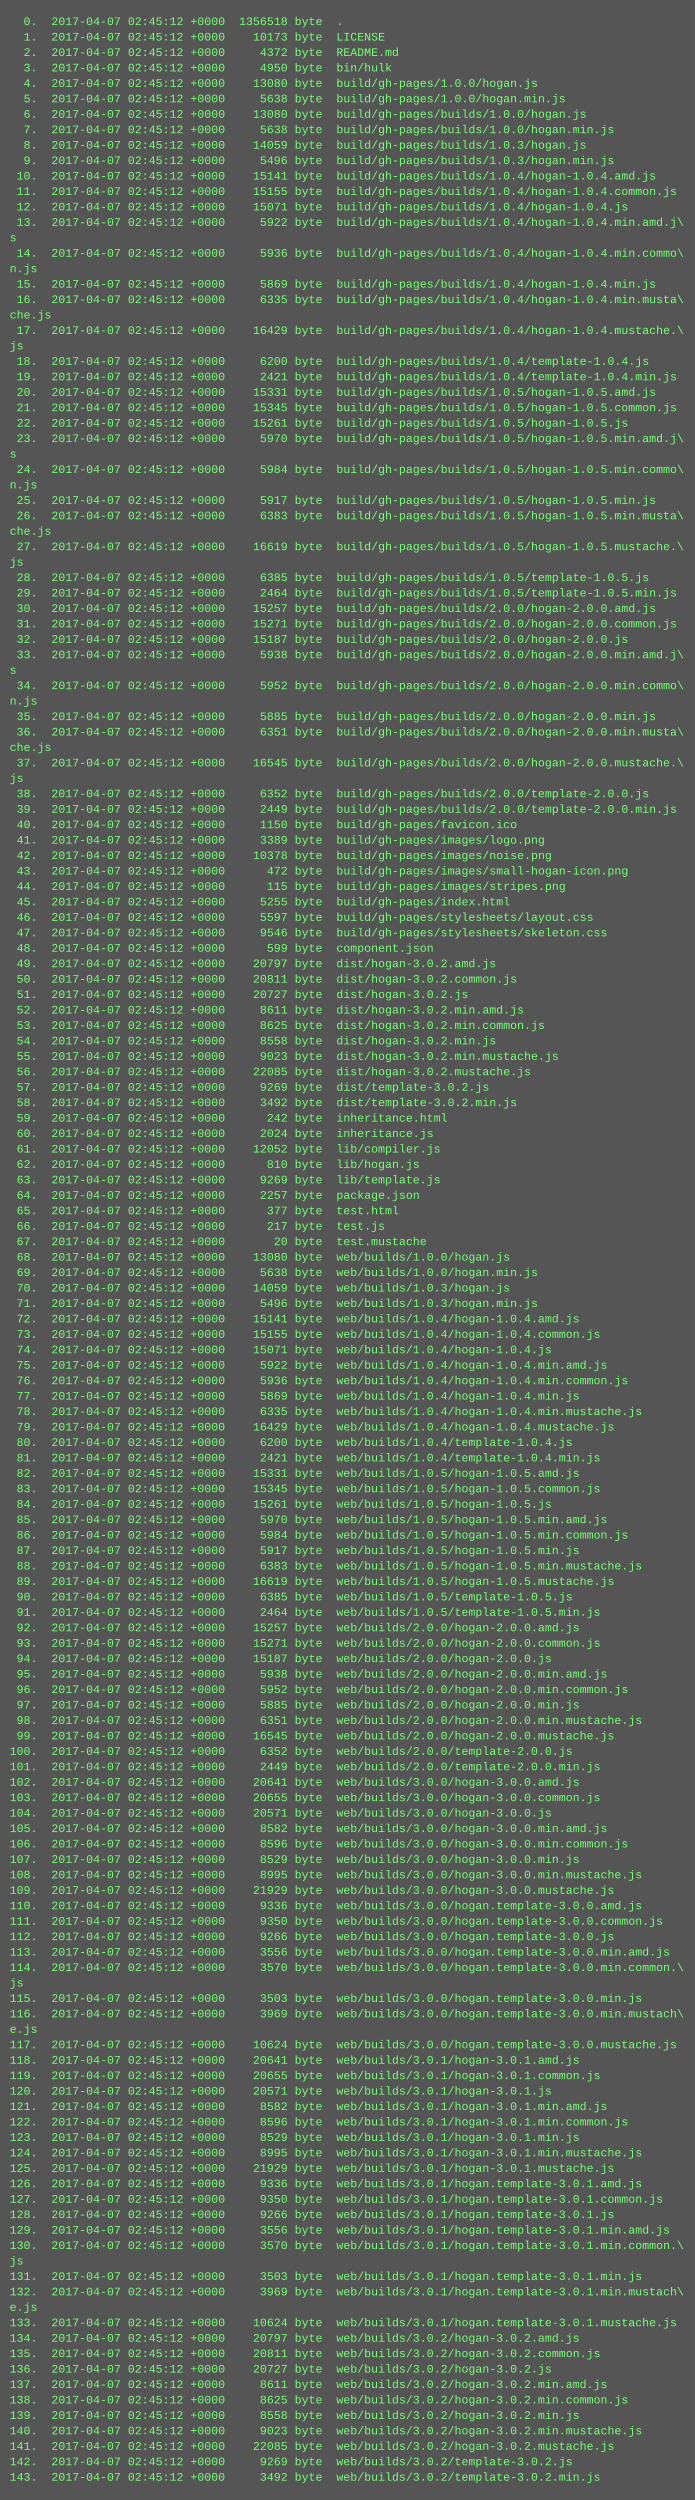
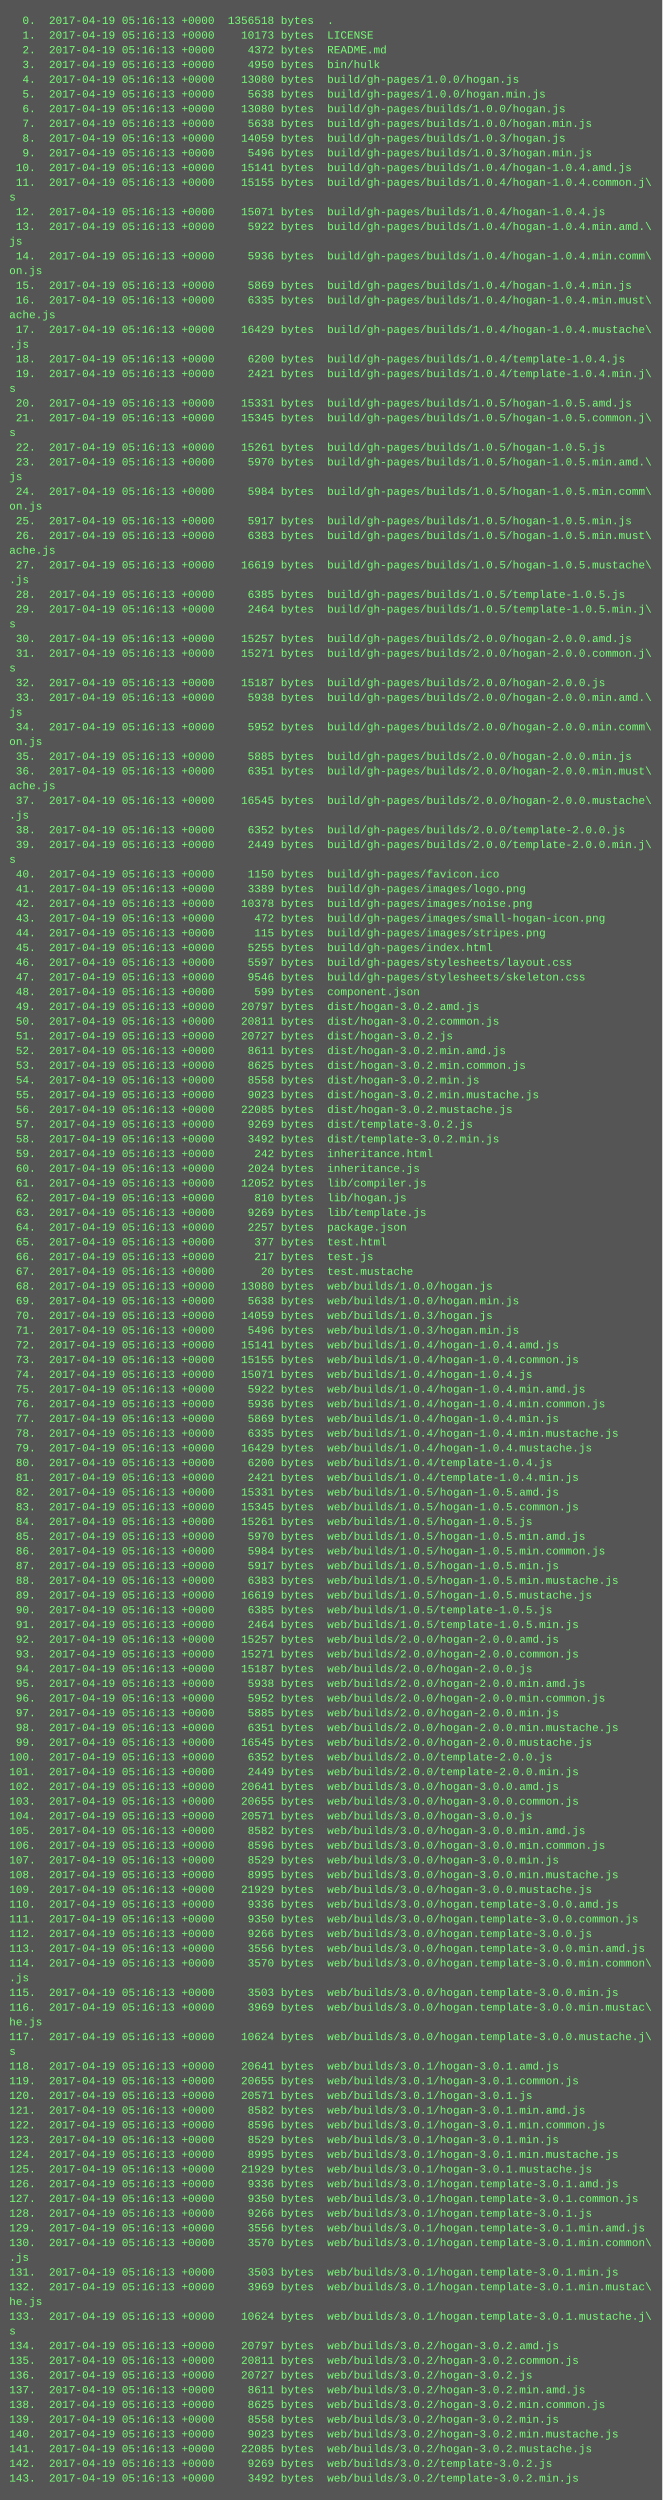
- <svg xmlns="http://www.w3.org/2000/svg" height="2590" width="720">
-   <rect height="2590" fill="#555" width="720" />
+ <svg xmlns="http://www.w3.org/2000/svg" height="2718" width="720">
+   <rect height="2718" fill="#555" width="720" />
  <text fill="#7f7" font-family="Courier New" font-size="12" xml:space="preserve">
-     <tspan x="10" y="26">  0.  2017-04-07 02:45:12 +0000  1356518 byte  .</tspan>
-     <tspan x="10" y="42">  1.  2017-04-07 02:45:12 +0000    10173 byte  LICENSE</tspan>
-     <tspan x="10" y="58">  2.  2017-04-07 02:45:12 +0000     4372 byte  README.md</tspan>
-     <tspan x="10" y="74">  3.  2017-04-07 02:45:12 +0000     4950 byte  bin/hulk</tspan>
-     <tspan x="10" y="90">  4.  2017-04-07 02:45:12 +0000    13080 byte  build/gh-pages/1.0.0/hogan.js</tspan>
-     <tspan x="10" y="106">  5.  2017-04-07 02:45:12 +0000     5638 byte  build/gh-pages/1.0.0/hogan.min.js</tspan>
-     <tspan x="10" y="122">  6.  2017-04-07 02:45:12 +0000    13080 byte  build/gh-pages/builds/1.0.0/hogan.js</tspan>
-     <tspan x="10" y="138">  7.  2017-04-07 02:45:12 +0000     5638 byte  build/gh-pages/builds/1.0.0/hogan.min.js</tspan>
-     <tspan x="10" y="154">  8.  2017-04-07 02:45:12 +0000    14059 byte  build/gh-pages/builds/1.0.3/hogan.js</tspan>
-     <tspan x="10" y="170">  9.  2017-04-07 02:45:12 +0000     5496 byte  build/gh-pages/builds/1.0.3/hogan.min.js</tspan>
-     <tspan x="10" y="186"> 10.  2017-04-07 02:45:12 +0000    15141 byte  build/gh-pages/builds/1.0.4/hogan-1.0.4.amd.js</tspan>
-     <tspan x="10" y="202"> 11.  2017-04-07 02:45:12 +0000    15155 byte  build/gh-pages/builds/1.0.4/hogan-1.0.4.common.js</tspan>
-     <tspan x="10" y="218"> 12.  2017-04-07 02:45:12 +0000    15071 byte  build/gh-pages/builds/1.0.4/hogan-1.0.4.js</tspan>
-     <tspan x="10" y="234"> 13.  2017-04-07 02:45:12 +0000     5922 byte  build/gh-pages/builds/1.0.4/hogan-1.0.4.min.amd.j\</tspan>
-     <tspan x="10" y="250">s</tspan>
-     <tspan x="10" y="266"> 14.  2017-04-07 02:45:12 +0000     5936 byte  build/gh-pages/builds/1.0.4/hogan-1.0.4.min.commo\</tspan>
-     <tspan x="10" y="282">n.js</tspan>
-     <tspan x="10" y="298"> 15.  2017-04-07 02:45:12 +0000     5869 byte  build/gh-pages/builds/1.0.4/hogan-1.0.4.min.js</tspan>
-     <tspan x="10" y="314"> 16.  2017-04-07 02:45:12 +0000     6335 byte  build/gh-pages/builds/1.0.4/hogan-1.0.4.min.musta\</tspan>
-     <tspan x="10" y="330">che.js</tspan>
-     <tspan x="10" y="346"> 17.  2017-04-07 02:45:12 +0000    16429 byte  build/gh-pages/builds/1.0.4/hogan-1.0.4.mustache.\</tspan>
-     <tspan x="10" y="362">js</tspan>
-     <tspan x="10" y="378"> 18.  2017-04-07 02:45:12 +0000     6200 byte  build/gh-pages/builds/1.0.4/template-1.0.4.js</tspan>
-     <tspan x="10" y="394"> 19.  2017-04-07 02:45:12 +0000     2421 byte  build/gh-pages/builds/1.0.4/template-1.0.4.min.js</tspan>
-     <tspan x="10" y="410"> 20.  2017-04-07 02:45:12 +0000    15331 byte  build/gh-pages/builds/1.0.5/hogan-1.0.5.amd.js</tspan>
-     <tspan x="10" y="426"> 21.  2017-04-07 02:45:12 +0000    15345 byte  build/gh-pages/builds/1.0.5/hogan-1.0.5.common.js</tspan>
-     <tspan x="10" y="442"> 22.  2017-04-07 02:45:12 +0000    15261 byte  build/gh-pages/builds/1.0.5/hogan-1.0.5.js</tspan>
-     <tspan x="10" y="458"> 23.  2017-04-07 02:45:12 +0000     5970 byte  build/gh-pages/builds/1.0.5/hogan-1.0.5.min.amd.j\</tspan>
+     <tspan x="10" y="26">  0.  2017-04-19 05:16:13 +0000  1356518 bytes  .</tspan>
+     <tspan x="10" y="42">  1.  2017-04-19 05:16:13 +0000    10173 bytes  LICENSE</tspan>
+     <tspan x="10" y="58">  2.  2017-04-19 05:16:13 +0000     4372 bytes  README.md</tspan>
+     <tspan x="10" y="74">  3.  2017-04-19 05:16:13 +0000     4950 bytes  bin/hulk</tspan>
+     <tspan x="10" y="90">  4.  2017-04-19 05:16:13 +0000    13080 bytes  build/gh-pages/1.0.0/hogan.js</tspan>
+     <tspan x="10" y="106">  5.  2017-04-19 05:16:13 +0000     5638 bytes  build/gh-pages/1.0.0/hogan.min.js</tspan>
+     <tspan x="10" y="122">  6.  2017-04-19 05:16:13 +0000    13080 bytes  build/gh-pages/builds/1.0.0/hogan.js</tspan>
+     <tspan x="10" y="138">  7.  2017-04-19 05:16:13 +0000     5638 bytes  build/gh-pages/builds/1.0.0/hogan.min.js</tspan>
+     <tspan x="10" y="154">  8.  2017-04-19 05:16:13 +0000    14059 bytes  build/gh-pages/builds/1.0.3/hogan.js</tspan>
+     <tspan x="10" y="170">  9.  2017-04-19 05:16:13 +0000     5496 bytes  build/gh-pages/builds/1.0.3/hogan.min.js</tspan>
+     <tspan x="10" y="186"> 10.  2017-04-19 05:16:13 +0000    15141 bytes  build/gh-pages/builds/1.0.4/hogan-1.0.4.amd.js</tspan>
+     <tspan x="10" y="202"> 11.  2017-04-19 05:16:13 +0000    15155 bytes  build/gh-pages/builds/1.0.4/hogan-1.0.4.common.j\</tspan>
+     <tspan x="10" y="218">s</tspan>
+     <tspan x="10" y="234"> 12.  2017-04-19 05:16:13 +0000    15071 bytes  build/gh-pages/builds/1.0.4/hogan-1.0.4.js</tspan>
+     <tspan x="10" y="250"> 13.  2017-04-19 05:16:13 +0000     5922 bytes  build/gh-pages/builds/1.0.4/hogan-1.0.4.min.amd.\</tspan>
+     <tspan x="10" y="266">js</tspan>
+     <tspan x="10" y="282"> 14.  2017-04-19 05:16:13 +0000     5936 bytes  build/gh-pages/builds/1.0.4/hogan-1.0.4.min.comm\</tspan>
+     <tspan x="10" y="298">on.js</tspan>
+     <tspan x="10" y="314"> 15.  2017-04-19 05:16:13 +0000     5869 bytes  build/gh-pages/builds/1.0.4/hogan-1.0.4.min.js</tspan>
+     <tspan x="10" y="330"> 16.  2017-04-19 05:16:13 +0000     6335 bytes  build/gh-pages/builds/1.0.4/hogan-1.0.4.min.must\</tspan>
+     <tspan x="10" y="346">ache.js</tspan>
+     <tspan x="10" y="362"> 17.  2017-04-19 05:16:13 +0000    16429 bytes  build/gh-pages/builds/1.0.4/hogan-1.0.4.mustache\</tspan>
+     <tspan x="10" y="378">.js</tspan>
+     <tspan x="10" y="394"> 18.  2017-04-19 05:16:13 +0000     6200 bytes  build/gh-pages/builds/1.0.4/template-1.0.4.js</tspan>
+     <tspan x="10" y="410"> 19.  2017-04-19 05:16:13 +0000     2421 bytes  build/gh-pages/builds/1.0.4/template-1.0.4.min.j\</tspan>
+     <tspan x="10" y="426">s</tspan>
+     <tspan x="10" y="442"> 20.  2017-04-19 05:16:13 +0000    15331 bytes  build/gh-pages/builds/1.0.5/hogan-1.0.5.amd.js</tspan>
+     <tspan x="10" y="458"> 21.  2017-04-19 05:16:13 +0000    15345 bytes  build/gh-pages/builds/1.0.5/hogan-1.0.5.common.j\</tspan>
    <tspan x="10" y="474">s</tspan>
-     <tspan x="10" y="490"> 24.  2017-04-07 02:45:12 +0000     5984 byte  build/gh-pages/builds/1.0.5/hogan-1.0.5.min.commo\</tspan>
-     <tspan x="10" y="506">n.js</tspan>
-     <tspan x="10" y="522"> 25.  2017-04-07 02:45:12 +0000     5917 byte  build/gh-pages/builds/1.0.5/hogan-1.0.5.min.js</tspan>
-     <tspan x="10" y="538"> 26.  2017-04-07 02:45:12 +0000     6383 byte  build/gh-pages/builds/1.0.5/hogan-1.0.5.min.musta\</tspan>
-     <tspan x="10" y="554">che.js</tspan>
-     <tspan x="10" y="570"> 27.  2017-04-07 02:45:12 +0000    16619 byte  build/gh-pages/builds/1.0.5/hogan-1.0.5.mustache.\</tspan>
-     <tspan x="10" y="586">js</tspan>
-     <tspan x="10" y="602"> 28.  2017-04-07 02:45:12 +0000     6385 byte  build/gh-pages/builds/1.0.5/template-1.0.5.js</tspan>
-     <tspan x="10" y="618"> 29.  2017-04-07 02:45:12 +0000     2464 byte  build/gh-pages/builds/1.0.5/template-1.0.5.min.js</tspan>
-     <tspan x="10" y="634"> 30.  2017-04-07 02:45:12 +0000    15257 byte  build/gh-pages/builds/2.0.0/hogan-2.0.0.amd.js</tspan>
-     <tspan x="10" y="650"> 31.  2017-04-07 02:45:12 +0000    15271 byte  build/gh-pages/builds/2.0.0/hogan-2.0.0.common.js</tspan>
-     <tspan x="10" y="666"> 32.  2017-04-07 02:45:12 +0000    15187 byte  build/gh-pages/builds/2.0.0/hogan-2.0.0.js</tspan>
-     <tspan x="10" y="682"> 33.  2017-04-07 02:45:12 +0000     5938 byte  build/gh-pages/builds/2.0.0/hogan-2.0.0.min.amd.j\</tspan>
-     <tspan x="10" y="698">s</tspan>
-     <tspan x="10" y="714"> 34.  2017-04-07 02:45:12 +0000     5952 byte  build/gh-pages/builds/2.0.0/hogan-2.0.0.min.commo\</tspan>
-     <tspan x="10" y="730">n.js</tspan>
-     <tspan x="10" y="746"> 35.  2017-04-07 02:45:12 +0000     5885 byte  build/gh-pages/builds/2.0.0/hogan-2.0.0.min.js</tspan>
-     <tspan x="10" y="762"> 36.  2017-04-07 02:45:12 +0000     6351 byte  build/gh-pages/builds/2.0.0/hogan-2.0.0.min.musta\</tspan>
-     <tspan x="10" y="778">che.js</tspan>
-     <tspan x="10" y="794"> 37.  2017-04-07 02:45:12 +0000    16545 byte  build/gh-pages/builds/2.0.0/hogan-2.0.0.mustache.\</tspan>
-     <tspan x="10" y="810">js</tspan>
-     <tspan x="10" y="826"> 38.  2017-04-07 02:45:12 +0000     6352 byte  build/gh-pages/builds/2.0.0/template-2.0.0.js</tspan>
-     <tspan x="10" y="842"> 39.  2017-04-07 02:45:12 +0000     2449 byte  build/gh-pages/builds/2.0.0/template-2.0.0.min.js</tspan>
-     <tspan x="10" y="858"> 40.  2017-04-07 02:45:12 +0000     1150 byte  build/gh-pages/favicon.ico</tspan>
-     <tspan x="10" y="874"> 41.  2017-04-07 02:45:12 +0000     3389 byte  build/gh-pages/images/logo.png</tspan>
-     <tspan x="10" y="890"> 42.  2017-04-07 02:45:12 +0000    10378 byte  build/gh-pages/images/noise.png</tspan>
-     <tspan x="10" y="906"> 43.  2017-04-07 02:45:12 +0000      472 byte  build/gh-pages/images/small-hogan-icon.png</tspan>
-     <tspan x="10" y="922"> 44.  2017-04-07 02:45:12 +0000      115 byte  build/gh-pages/images/stripes.png</tspan>
-     <tspan x="10" y="938"> 45.  2017-04-07 02:45:12 +0000     5255 byte  build/gh-pages/index.html</tspan>
-     <tspan x="10" y="954"> 46.  2017-04-07 02:45:12 +0000     5597 byte  build/gh-pages/stylesheets/layout.css</tspan>
-     <tspan x="10" y="970"> 47.  2017-04-07 02:45:12 +0000     9546 byte  build/gh-pages/stylesheets/skeleton.css</tspan>
-     <tspan x="10" y="986"> 48.  2017-04-07 02:45:12 +0000      599 byte  component.json</tspan>
-     <tspan x="10" y="1002"> 49.  2017-04-07 02:45:12 +0000    20797 byte  dist/hogan-3.0.2.amd.js</tspan>
-     <tspan x="10" y="1018"> 50.  2017-04-07 02:45:12 +0000    20811 byte  dist/hogan-3.0.2.common.js</tspan>
-     <tspan x="10" y="1034"> 51.  2017-04-07 02:45:12 +0000    20727 byte  dist/hogan-3.0.2.js</tspan>
-     <tspan x="10" y="1050"> 52.  2017-04-07 02:45:12 +0000     8611 byte  dist/hogan-3.0.2.min.amd.js</tspan>
-     <tspan x="10" y="1066"> 53.  2017-04-07 02:45:12 +0000     8625 byte  dist/hogan-3.0.2.min.common.js</tspan>
-     <tspan x="10" y="1082"> 54.  2017-04-07 02:45:12 +0000     8558 byte  dist/hogan-3.0.2.min.js</tspan>
-     <tspan x="10" y="1098"> 55.  2017-04-07 02:45:12 +0000     9023 byte  dist/hogan-3.0.2.min.mustache.js</tspan>
-     <tspan x="10" y="1114"> 56.  2017-04-07 02:45:12 +0000    22085 byte  dist/hogan-3.0.2.mustache.js</tspan>
-     <tspan x="10" y="1130"> 57.  2017-04-07 02:45:12 +0000     9269 byte  dist/template-3.0.2.js</tspan>
-     <tspan x="10" y="1146"> 58.  2017-04-07 02:45:12 +0000     3492 byte  dist/template-3.0.2.min.js</tspan>
-     <tspan x="10" y="1162"> 59.  2017-04-07 02:45:12 +0000      242 byte  inheritance.html</tspan>
-     <tspan x="10" y="1178"> 60.  2017-04-07 02:45:12 +0000     2024 byte  inheritance.js</tspan>
-     <tspan x="10" y="1194"> 61.  2017-04-07 02:45:12 +0000    12052 byte  lib/compiler.js</tspan>
-     <tspan x="10" y="1210"> 62.  2017-04-07 02:45:12 +0000      810 byte  lib/hogan.js</tspan>
-     <tspan x="10" y="1226"> 63.  2017-04-07 02:45:12 +0000     9269 byte  lib/template.js</tspan>
-     <tspan x="10" y="1242"> 64.  2017-04-07 02:45:12 +0000     2257 byte  package.json</tspan>
-     <tspan x="10" y="1258"> 65.  2017-04-07 02:45:12 +0000      377 byte  test.html</tspan>
-     <tspan x="10" y="1274"> 66.  2017-04-07 02:45:12 +0000      217 byte  test.js</tspan>
-     <tspan x="10" y="1290"> 67.  2017-04-07 02:45:12 +0000       20 byte  test.mustache</tspan>
-     <tspan x="10" y="1306"> 68.  2017-04-07 02:45:12 +0000    13080 byte  web/builds/1.0.0/hogan.js</tspan>
-     <tspan x="10" y="1322"> 69.  2017-04-07 02:45:12 +0000     5638 byte  web/builds/1.0.0/hogan.min.js</tspan>
-     <tspan x="10" y="1338"> 70.  2017-04-07 02:45:12 +0000    14059 byte  web/builds/1.0.3/hogan.js</tspan>
-     <tspan x="10" y="1354"> 71.  2017-04-07 02:45:12 +0000     5496 byte  web/builds/1.0.3/hogan.min.js</tspan>
-     <tspan x="10" y="1370"> 72.  2017-04-07 02:45:12 +0000    15141 byte  web/builds/1.0.4/hogan-1.0.4.amd.js</tspan>
-     <tspan x="10" y="1386"> 73.  2017-04-07 02:45:12 +0000    15155 byte  web/builds/1.0.4/hogan-1.0.4.common.js</tspan>
-     <tspan x="10" y="1402"> 74.  2017-04-07 02:45:12 +0000    15071 byte  web/builds/1.0.4/hogan-1.0.4.js</tspan>
-     <tspan x="10" y="1418"> 75.  2017-04-07 02:45:12 +0000     5922 byte  web/builds/1.0.4/hogan-1.0.4.min.amd.js</tspan>
-     <tspan x="10" y="1434"> 76.  2017-04-07 02:45:12 +0000     5936 byte  web/builds/1.0.4/hogan-1.0.4.min.common.js</tspan>
-     <tspan x="10" y="1450"> 77.  2017-04-07 02:45:12 +0000     5869 byte  web/builds/1.0.4/hogan-1.0.4.min.js</tspan>
-     <tspan x="10" y="1466"> 78.  2017-04-07 02:45:12 +0000     6335 byte  web/builds/1.0.4/hogan-1.0.4.min.mustache.js</tspan>
-     <tspan x="10" y="1482"> 79.  2017-04-07 02:45:12 +0000    16429 byte  web/builds/1.0.4/hogan-1.0.4.mustache.js</tspan>
-     <tspan x="10" y="1498"> 80.  2017-04-07 02:45:12 +0000     6200 byte  web/builds/1.0.4/template-1.0.4.js</tspan>
-     <tspan x="10" y="1514"> 81.  2017-04-07 02:45:12 +0000     2421 byte  web/builds/1.0.4/template-1.0.4.min.js</tspan>
-     <tspan x="10" y="1530"> 82.  2017-04-07 02:45:12 +0000    15331 byte  web/builds/1.0.5/hogan-1.0.5.amd.js</tspan>
-     <tspan x="10" y="1546"> 83.  2017-04-07 02:45:12 +0000    15345 byte  web/builds/1.0.5/hogan-1.0.5.common.js</tspan>
-     <tspan x="10" y="1562"> 84.  2017-04-07 02:45:12 +0000    15261 byte  web/builds/1.0.5/hogan-1.0.5.js</tspan>
-     <tspan x="10" y="1578"> 85.  2017-04-07 02:45:12 +0000     5970 byte  web/builds/1.0.5/hogan-1.0.5.min.amd.js</tspan>
-     <tspan x="10" y="1594"> 86.  2017-04-07 02:45:12 +0000     5984 byte  web/builds/1.0.5/hogan-1.0.5.min.common.js</tspan>
-     <tspan x="10" y="1610"> 87.  2017-04-07 02:45:12 +0000     5917 byte  web/builds/1.0.5/hogan-1.0.5.min.js</tspan>
-     <tspan x="10" y="1626"> 88.  2017-04-07 02:45:12 +0000     6383 byte  web/builds/1.0.5/hogan-1.0.5.min.mustache.js</tspan>
-     <tspan x="10" y="1642"> 89.  2017-04-07 02:45:12 +0000    16619 byte  web/builds/1.0.5/hogan-1.0.5.mustache.js</tspan>
-     <tspan x="10" y="1658"> 90.  2017-04-07 02:45:12 +0000     6385 byte  web/builds/1.0.5/template-1.0.5.js</tspan>
-     <tspan x="10" y="1674"> 91.  2017-04-07 02:45:12 +0000     2464 byte  web/builds/1.0.5/template-1.0.5.min.js</tspan>
-     <tspan x="10" y="1690"> 92.  2017-04-07 02:45:12 +0000    15257 byte  web/builds/2.0.0/hogan-2.0.0.amd.js</tspan>
-     <tspan x="10" y="1706"> 93.  2017-04-07 02:45:12 +0000    15271 byte  web/builds/2.0.0/hogan-2.0.0.common.js</tspan>
-     <tspan x="10" y="1722"> 94.  2017-04-07 02:45:12 +0000    15187 byte  web/builds/2.0.0/hogan-2.0.0.js</tspan>
-     <tspan x="10" y="1738"> 95.  2017-04-07 02:45:12 +0000     5938 byte  web/builds/2.0.0/hogan-2.0.0.min.amd.js</tspan>
-     <tspan x="10" y="1754"> 96.  2017-04-07 02:45:12 +0000     5952 byte  web/builds/2.0.0/hogan-2.0.0.min.common.js</tspan>
-     <tspan x="10" y="1770"> 97.  2017-04-07 02:45:12 +0000     5885 byte  web/builds/2.0.0/hogan-2.0.0.min.js</tspan>
-     <tspan x="10" y="1786"> 98.  2017-04-07 02:45:12 +0000     6351 byte  web/builds/2.0.0/hogan-2.0.0.min.mustache.js</tspan>
-     <tspan x="10" y="1802"> 99.  2017-04-07 02:45:12 +0000    16545 byte  web/builds/2.0.0/hogan-2.0.0.mustache.js</tspan>
-     <tspan x="10" y="1818">100.  2017-04-07 02:45:12 +0000     6352 byte  web/builds/2.0.0/template-2.0.0.js</tspan>
-     <tspan x="10" y="1834">101.  2017-04-07 02:45:12 +0000     2449 byte  web/builds/2.0.0/template-2.0.0.min.js</tspan>
-     <tspan x="10" y="1850">102.  2017-04-07 02:45:12 +0000    20641 byte  web/builds/3.0.0/hogan-3.0.0.amd.js</tspan>
-     <tspan x="10" y="1866">103.  2017-04-07 02:45:12 +0000    20655 byte  web/builds/3.0.0/hogan-3.0.0.common.js</tspan>
-     <tspan x="10" y="1882">104.  2017-04-07 02:45:12 +0000    20571 byte  web/builds/3.0.0/hogan-3.0.0.js</tspan>
-     <tspan x="10" y="1898">105.  2017-04-07 02:45:12 +0000     8582 byte  web/builds/3.0.0/hogan-3.0.0.min.amd.js</tspan>
-     <tspan x="10" y="1914">106.  2017-04-07 02:45:12 +0000     8596 byte  web/builds/3.0.0/hogan-3.0.0.min.common.js</tspan>
-     <tspan x="10" y="1930">107.  2017-04-07 02:45:12 +0000     8529 byte  web/builds/3.0.0/hogan-3.0.0.min.js</tspan>
-     <tspan x="10" y="1946">108.  2017-04-07 02:45:12 +0000     8995 byte  web/builds/3.0.0/hogan-3.0.0.min.mustache.js</tspan>
-     <tspan x="10" y="1962">109.  2017-04-07 02:45:12 +0000    21929 byte  web/builds/3.0.0/hogan-3.0.0.mustache.js</tspan>
-     <tspan x="10" y="1978">110.  2017-04-07 02:45:12 +0000     9336 byte  web/builds/3.0.0/hogan.template-3.0.0.amd.js</tspan>
-     <tspan x="10" y="1994">111.  2017-04-07 02:45:12 +0000     9350 byte  web/builds/3.0.0/hogan.template-3.0.0.common.js</tspan>
-     <tspan x="10" y="2010">112.  2017-04-07 02:45:12 +0000     9266 byte  web/builds/3.0.0/hogan.template-3.0.0.js</tspan>
-     <tspan x="10" y="2026">113.  2017-04-07 02:45:12 +0000     3556 byte  web/builds/3.0.0/hogan.template-3.0.0.min.amd.js</tspan>
-     <tspan x="10" y="2042">114.  2017-04-07 02:45:12 +0000     3570 byte  web/builds/3.0.0/hogan.template-3.0.0.min.common.\</tspan>
-     <tspan x="10" y="2058">js</tspan>
-     <tspan x="10" y="2074">115.  2017-04-07 02:45:12 +0000     3503 byte  web/builds/3.0.0/hogan.template-3.0.0.min.js</tspan>
-     <tspan x="10" y="2090">116.  2017-04-07 02:45:12 +0000     3969 byte  web/builds/3.0.0/hogan.template-3.0.0.min.mustach\</tspan>
-     <tspan x="10" y="2106">e.js</tspan>
-     <tspan x="10" y="2122">117.  2017-04-07 02:45:12 +0000    10624 byte  web/builds/3.0.0/hogan.template-3.0.0.mustache.js</tspan>
-     <tspan x="10" y="2138">118.  2017-04-07 02:45:12 +0000    20641 byte  web/builds/3.0.1/hogan-3.0.1.amd.js</tspan>
-     <tspan x="10" y="2154">119.  2017-04-07 02:45:12 +0000    20655 byte  web/builds/3.0.1/hogan-3.0.1.common.js</tspan>
-     <tspan x="10" y="2170">120.  2017-04-07 02:45:12 +0000    20571 byte  web/builds/3.0.1/hogan-3.0.1.js</tspan>
-     <tspan x="10" y="2186">121.  2017-04-07 02:45:12 +0000     8582 byte  web/builds/3.0.1/hogan-3.0.1.min.amd.js</tspan>
-     <tspan x="10" y="2202">122.  2017-04-07 02:45:12 +0000     8596 byte  web/builds/3.0.1/hogan-3.0.1.min.common.js</tspan>
-     <tspan x="10" y="2218">123.  2017-04-07 02:45:12 +0000     8529 byte  web/builds/3.0.1/hogan-3.0.1.min.js</tspan>
-     <tspan x="10" y="2234">124.  2017-04-07 02:45:12 +0000     8995 byte  web/builds/3.0.1/hogan-3.0.1.min.mustache.js</tspan>
-     <tspan x="10" y="2250">125.  2017-04-07 02:45:12 +0000    21929 byte  web/builds/3.0.1/hogan-3.0.1.mustache.js</tspan>
-     <tspan x="10" y="2266">126.  2017-04-07 02:45:12 +0000     9336 byte  web/builds/3.0.1/hogan.template-3.0.1.amd.js</tspan>
-     <tspan x="10" y="2282">127.  2017-04-07 02:45:12 +0000     9350 byte  web/builds/3.0.1/hogan.template-3.0.1.common.js</tspan>
-     <tspan x="10" y="2298">128.  2017-04-07 02:45:12 +0000     9266 byte  web/builds/3.0.1/hogan.template-3.0.1.js</tspan>
-     <tspan x="10" y="2314">129.  2017-04-07 02:45:12 +0000     3556 byte  web/builds/3.0.1/hogan.template-3.0.1.min.amd.js</tspan>
-     <tspan x="10" y="2330">130.  2017-04-07 02:45:12 +0000     3570 byte  web/builds/3.0.1/hogan.template-3.0.1.min.common.\</tspan>
-     <tspan x="10" y="2346">js</tspan>
-     <tspan x="10" y="2362">131.  2017-04-07 02:45:12 +0000     3503 byte  web/builds/3.0.1/hogan.template-3.0.1.min.js</tspan>
-     <tspan x="10" y="2378">132.  2017-04-07 02:45:12 +0000     3969 byte  web/builds/3.0.1/hogan.template-3.0.1.min.mustach\</tspan>
-     <tspan x="10" y="2394">e.js</tspan>
-     <tspan x="10" y="2410">133.  2017-04-07 02:45:12 +0000    10624 byte  web/builds/3.0.1/hogan.template-3.0.1.mustache.js</tspan>
-     <tspan x="10" y="2426">134.  2017-04-07 02:45:12 +0000    20797 byte  web/builds/3.0.2/hogan-3.0.2.amd.js</tspan>
-     <tspan x="10" y="2442">135.  2017-04-07 02:45:12 +0000    20811 byte  web/builds/3.0.2/hogan-3.0.2.common.js</tspan>
-     <tspan x="10" y="2458">136.  2017-04-07 02:45:12 +0000    20727 byte  web/builds/3.0.2/hogan-3.0.2.js</tspan>
-     <tspan x="10" y="2474">137.  2017-04-07 02:45:12 +0000     8611 byte  web/builds/3.0.2/hogan-3.0.2.min.amd.js</tspan>
-     <tspan x="10" y="2490">138.  2017-04-07 02:45:12 +0000     8625 byte  web/builds/3.0.2/hogan-3.0.2.min.common.js</tspan>
-     <tspan x="10" y="2506">139.  2017-04-07 02:45:12 +0000     8558 byte  web/builds/3.0.2/hogan-3.0.2.min.js</tspan>
-     <tspan x="10" y="2522">140.  2017-04-07 02:45:12 +0000     9023 byte  web/builds/3.0.2/hogan-3.0.2.min.mustache.js</tspan>
-     <tspan x="10" y="2538">141.  2017-04-07 02:45:12 +0000    22085 byte  web/builds/3.0.2/hogan-3.0.2.mustache.js</tspan>
-     <tspan x="10" y="2554">142.  2017-04-07 02:45:12 +0000     9269 byte  web/builds/3.0.2/template-3.0.2.js</tspan>
-     <tspan x="10" y="2570">143.  2017-04-07 02:45:12 +0000     3492 byte  web/builds/3.0.2/template-3.0.2.min.js</tspan>
+     <tspan x="10" y="490"> 22.  2017-04-19 05:16:13 +0000    15261 bytes  build/gh-pages/builds/1.0.5/hogan-1.0.5.js</tspan>
+     <tspan x="10" y="506"> 23.  2017-04-19 05:16:13 +0000     5970 bytes  build/gh-pages/builds/1.0.5/hogan-1.0.5.min.amd.\</tspan>
+     <tspan x="10" y="522">js</tspan>
+     <tspan x="10" y="538"> 24.  2017-04-19 05:16:13 +0000     5984 bytes  build/gh-pages/builds/1.0.5/hogan-1.0.5.min.comm\</tspan>
+     <tspan x="10" y="554">on.js</tspan>
+     <tspan x="10" y="570"> 25.  2017-04-19 05:16:13 +0000     5917 bytes  build/gh-pages/builds/1.0.5/hogan-1.0.5.min.js</tspan>
+     <tspan x="10" y="586"> 26.  2017-04-19 05:16:13 +0000     6383 bytes  build/gh-pages/builds/1.0.5/hogan-1.0.5.min.must\</tspan>
+     <tspan x="10" y="602">ache.js</tspan>
+     <tspan x="10" y="618"> 27.  2017-04-19 05:16:13 +0000    16619 bytes  build/gh-pages/builds/1.0.5/hogan-1.0.5.mustache\</tspan>
+     <tspan x="10" y="634">.js</tspan>
+     <tspan x="10" y="650"> 28.  2017-04-19 05:16:13 +0000     6385 bytes  build/gh-pages/builds/1.0.5/template-1.0.5.js</tspan>
+     <tspan x="10" y="666"> 29.  2017-04-19 05:16:13 +0000     2464 bytes  build/gh-pages/builds/1.0.5/template-1.0.5.min.j\</tspan>
+     <tspan x="10" y="682">s</tspan>
+     <tspan x="10" y="698"> 30.  2017-04-19 05:16:13 +0000    15257 bytes  build/gh-pages/builds/2.0.0/hogan-2.0.0.amd.js</tspan>
+     <tspan x="10" y="714"> 31.  2017-04-19 05:16:13 +0000    15271 bytes  build/gh-pages/builds/2.0.0/hogan-2.0.0.common.j\</tspan>
+     <tspan x="10" y="730">s</tspan>
+     <tspan x="10" y="746"> 32.  2017-04-19 05:16:13 +0000    15187 bytes  build/gh-pages/builds/2.0.0/hogan-2.0.0.js</tspan>
+     <tspan x="10" y="762"> 33.  2017-04-19 05:16:13 +0000     5938 bytes  build/gh-pages/builds/2.0.0/hogan-2.0.0.min.amd.\</tspan>
+     <tspan x="10" y="778">js</tspan>
+     <tspan x="10" y="794"> 34.  2017-04-19 05:16:13 +0000     5952 bytes  build/gh-pages/builds/2.0.0/hogan-2.0.0.min.comm\</tspan>
+     <tspan x="10" y="810">on.js</tspan>
+     <tspan x="10" y="826"> 35.  2017-04-19 05:16:13 +0000     5885 bytes  build/gh-pages/builds/2.0.0/hogan-2.0.0.min.js</tspan>
+     <tspan x="10" y="842"> 36.  2017-04-19 05:16:13 +0000     6351 bytes  build/gh-pages/builds/2.0.0/hogan-2.0.0.min.must\</tspan>
+     <tspan x="10" y="858">ache.js</tspan>
+     <tspan x="10" y="874"> 37.  2017-04-19 05:16:13 +0000    16545 bytes  build/gh-pages/builds/2.0.0/hogan-2.0.0.mustache\</tspan>
+     <tspan x="10" y="890">.js</tspan>
+     <tspan x="10" y="906"> 38.  2017-04-19 05:16:13 +0000     6352 bytes  build/gh-pages/builds/2.0.0/template-2.0.0.js</tspan>
+     <tspan x="10" y="922"> 39.  2017-04-19 05:16:13 +0000     2449 bytes  build/gh-pages/builds/2.0.0/template-2.0.0.min.j\</tspan>
+     <tspan x="10" y="938">s</tspan>
+     <tspan x="10" y="954"> 40.  2017-04-19 05:16:13 +0000     1150 bytes  build/gh-pages/favicon.ico</tspan>
+     <tspan x="10" y="970"> 41.  2017-04-19 05:16:13 +0000     3389 bytes  build/gh-pages/images/logo.png</tspan>
+     <tspan x="10" y="986"> 42.  2017-04-19 05:16:13 +0000    10378 bytes  build/gh-pages/images/noise.png</tspan>
+     <tspan x="10" y="1002"> 43.  2017-04-19 05:16:13 +0000      472 bytes  build/gh-pages/images/small-hogan-icon.png</tspan>
+     <tspan x="10" y="1018"> 44.  2017-04-19 05:16:13 +0000      115 bytes  build/gh-pages/images/stripes.png</tspan>
+     <tspan x="10" y="1034"> 45.  2017-04-19 05:16:13 +0000     5255 bytes  build/gh-pages/index.html</tspan>
+     <tspan x="10" y="1050"> 46.  2017-04-19 05:16:13 +0000     5597 bytes  build/gh-pages/stylesheets/layout.css</tspan>
+     <tspan x="10" y="1066"> 47.  2017-04-19 05:16:13 +0000     9546 bytes  build/gh-pages/stylesheets/skeleton.css</tspan>
+     <tspan x="10" y="1082"> 48.  2017-04-19 05:16:13 +0000      599 bytes  component.json</tspan>
+     <tspan x="10" y="1098"> 49.  2017-04-19 05:16:13 +0000    20797 bytes  dist/hogan-3.0.2.amd.js</tspan>
+     <tspan x="10" y="1114"> 50.  2017-04-19 05:16:13 +0000    20811 bytes  dist/hogan-3.0.2.common.js</tspan>
+     <tspan x="10" y="1130"> 51.  2017-04-19 05:16:13 +0000    20727 bytes  dist/hogan-3.0.2.js</tspan>
+     <tspan x="10" y="1146"> 52.  2017-04-19 05:16:13 +0000     8611 bytes  dist/hogan-3.0.2.min.amd.js</tspan>
+     <tspan x="10" y="1162"> 53.  2017-04-19 05:16:13 +0000     8625 bytes  dist/hogan-3.0.2.min.common.js</tspan>
+     <tspan x="10" y="1178"> 54.  2017-04-19 05:16:13 +0000     8558 bytes  dist/hogan-3.0.2.min.js</tspan>
+     <tspan x="10" y="1194"> 55.  2017-04-19 05:16:13 +0000     9023 bytes  dist/hogan-3.0.2.min.mustache.js</tspan>
+     <tspan x="10" y="1210"> 56.  2017-04-19 05:16:13 +0000    22085 bytes  dist/hogan-3.0.2.mustache.js</tspan>
+     <tspan x="10" y="1226"> 57.  2017-04-19 05:16:13 +0000     9269 bytes  dist/template-3.0.2.js</tspan>
+     <tspan x="10" y="1242"> 58.  2017-04-19 05:16:13 +0000     3492 bytes  dist/template-3.0.2.min.js</tspan>
+     <tspan x="10" y="1258"> 59.  2017-04-19 05:16:13 +0000      242 bytes  inheritance.html</tspan>
+     <tspan x="10" y="1274"> 60.  2017-04-19 05:16:13 +0000     2024 bytes  inheritance.js</tspan>
+     <tspan x="10" y="1290"> 61.  2017-04-19 05:16:13 +0000    12052 bytes  lib/compiler.js</tspan>
+     <tspan x="10" y="1306"> 62.  2017-04-19 05:16:13 +0000      810 bytes  lib/hogan.js</tspan>
+     <tspan x="10" y="1322"> 63.  2017-04-19 05:16:13 +0000     9269 bytes  lib/template.js</tspan>
+     <tspan x="10" y="1338"> 64.  2017-04-19 05:16:13 +0000     2257 bytes  package.json</tspan>
+     <tspan x="10" y="1354"> 65.  2017-04-19 05:16:13 +0000      377 bytes  test.html</tspan>
+     <tspan x="10" y="1370"> 66.  2017-04-19 05:16:13 +0000      217 bytes  test.js</tspan>
+     <tspan x="10" y="1386"> 67.  2017-04-19 05:16:13 +0000       20 bytes  test.mustache</tspan>
+     <tspan x="10" y="1402"> 68.  2017-04-19 05:16:13 +0000    13080 bytes  web/builds/1.0.0/hogan.js</tspan>
+     <tspan x="10" y="1418"> 69.  2017-04-19 05:16:13 +0000     5638 bytes  web/builds/1.0.0/hogan.min.js</tspan>
+     <tspan x="10" y="1434"> 70.  2017-04-19 05:16:13 +0000    14059 bytes  web/builds/1.0.3/hogan.js</tspan>
+     <tspan x="10" y="1450"> 71.  2017-04-19 05:16:13 +0000     5496 bytes  web/builds/1.0.3/hogan.min.js</tspan>
+     <tspan x="10" y="1466"> 72.  2017-04-19 05:16:13 +0000    15141 bytes  web/builds/1.0.4/hogan-1.0.4.amd.js</tspan>
+     <tspan x="10" y="1482"> 73.  2017-04-19 05:16:13 +0000    15155 bytes  web/builds/1.0.4/hogan-1.0.4.common.js</tspan>
+     <tspan x="10" y="1498"> 74.  2017-04-19 05:16:13 +0000    15071 bytes  web/builds/1.0.4/hogan-1.0.4.js</tspan>
+     <tspan x="10" y="1514"> 75.  2017-04-19 05:16:13 +0000     5922 bytes  web/builds/1.0.4/hogan-1.0.4.min.amd.js</tspan>
+     <tspan x="10" y="1530"> 76.  2017-04-19 05:16:13 +0000     5936 bytes  web/builds/1.0.4/hogan-1.0.4.min.common.js</tspan>
+     <tspan x="10" y="1546"> 77.  2017-04-19 05:16:13 +0000     5869 bytes  web/builds/1.0.4/hogan-1.0.4.min.js</tspan>
+     <tspan x="10" y="1562"> 78.  2017-04-19 05:16:13 +0000     6335 bytes  web/builds/1.0.4/hogan-1.0.4.min.mustache.js</tspan>
+     <tspan x="10" y="1578"> 79.  2017-04-19 05:16:13 +0000    16429 bytes  web/builds/1.0.4/hogan-1.0.4.mustache.js</tspan>
+     <tspan x="10" y="1594"> 80.  2017-04-19 05:16:13 +0000     6200 bytes  web/builds/1.0.4/template-1.0.4.js</tspan>
+     <tspan x="10" y="1610"> 81.  2017-04-19 05:16:13 +0000     2421 bytes  web/builds/1.0.4/template-1.0.4.min.js</tspan>
+     <tspan x="10" y="1626"> 82.  2017-04-19 05:16:13 +0000    15331 bytes  web/builds/1.0.5/hogan-1.0.5.amd.js</tspan>
+     <tspan x="10" y="1642"> 83.  2017-04-19 05:16:13 +0000    15345 bytes  web/builds/1.0.5/hogan-1.0.5.common.js</tspan>
+     <tspan x="10" y="1658"> 84.  2017-04-19 05:16:13 +0000    15261 bytes  web/builds/1.0.5/hogan-1.0.5.js</tspan>
+     <tspan x="10" y="1674"> 85.  2017-04-19 05:16:13 +0000     5970 bytes  web/builds/1.0.5/hogan-1.0.5.min.amd.js</tspan>
+     <tspan x="10" y="1690"> 86.  2017-04-19 05:16:13 +0000     5984 bytes  web/builds/1.0.5/hogan-1.0.5.min.common.js</tspan>
+     <tspan x="10" y="1706"> 87.  2017-04-19 05:16:13 +0000     5917 bytes  web/builds/1.0.5/hogan-1.0.5.min.js</tspan>
+     <tspan x="10" y="1722"> 88.  2017-04-19 05:16:13 +0000     6383 bytes  web/builds/1.0.5/hogan-1.0.5.min.mustache.js</tspan>
+     <tspan x="10" y="1738"> 89.  2017-04-19 05:16:13 +0000    16619 bytes  web/builds/1.0.5/hogan-1.0.5.mustache.js</tspan>
+     <tspan x="10" y="1754"> 90.  2017-04-19 05:16:13 +0000     6385 bytes  web/builds/1.0.5/template-1.0.5.js</tspan>
+     <tspan x="10" y="1770"> 91.  2017-04-19 05:16:13 +0000     2464 bytes  web/builds/1.0.5/template-1.0.5.min.js</tspan>
+     <tspan x="10" y="1786"> 92.  2017-04-19 05:16:13 +0000    15257 bytes  web/builds/2.0.0/hogan-2.0.0.amd.js</tspan>
+     <tspan x="10" y="1802"> 93.  2017-04-19 05:16:13 +0000    15271 bytes  web/builds/2.0.0/hogan-2.0.0.common.js</tspan>
+     <tspan x="10" y="1818"> 94.  2017-04-19 05:16:13 +0000    15187 bytes  web/builds/2.0.0/hogan-2.0.0.js</tspan>
+     <tspan x="10" y="1834"> 95.  2017-04-19 05:16:13 +0000     5938 bytes  web/builds/2.0.0/hogan-2.0.0.min.amd.js</tspan>
+     <tspan x="10" y="1850"> 96.  2017-04-19 05:16:13 +0000     5952 bytes  web/builds/2.0.0/hogan-2.0.0.min.common.js</tspan>
+     <tspan x="10" y="1866"> 97.  2017-04-19 05:16:13 +0000     5885 bytes  web/builds/2.0.0/hogan-2.0.0.min.js</tspan>
+     <tspan x="10" y="1882"> 98.  2017-04-19 05:16:13 +0000     6351 bytes  web/builds/2.0.0/hogan-2.0.0.min.mustache.js</tspan>
+     <tspan x="10" y="1898"> 99.  2017-04-19 05:16:13 +0000    16545 bytes  web/builds/2.0.0/hogan-2.0.0.mustache.js</tspan>
+     <tspan x="10" y="1914">100.  2017-04-19 05:16:13 +0000     6352 bytes  web/builds/2.0.0/template-2.0.0.js</tspan>
+     <tspan x="10" y="1930">101.  2017-04-19 05:16:13 +0000     2449 bytes  web/builds/2.0.0/template-2.0.0.min.js</tspan>
+     <tspan x="10" y="1946">102.  2017-04-19 05:16:13 +0000    20641 bytes  web/builds/3.0.0/hogan-3.0.0.amd.js</tspan>
+     <tspan x="10" y="1962">103.  2017-04-19 05:16:13 +0000    20655 bytes  web/builds/3.0.0/hogan-3.0.0.common.js</tspan>
+     <tspan x="10" y="1978">104.  2017-04-19 05:16:13 +0000    20571 bytes  web/builds/3.0.0/hogan-3.0.0.js</tspan>
+     <tspan x="10" y="1994">105.  2017-04-19 05:16:13 +0000     8582 bytes  web/builds/3.0.0/hogan-3.0.0.min.amd.js</tspan>
+     <tspan x="10" y="2010">106.  2017-04-19 05:16:13 +0000     8596 bytes  web/builds/3.0.0/hogan-3.0.0.min.common.js</tspan>
+     <tspan x="10" y="2026">107.  2017-04-19 05:16:13 +0000     8529 bytes  web/builds/3.0.0/hogan-3.0.0.min.js</tspan>
+     <tspan x="10" y="2042">108.  2017-04-19 05:16:13 +0000     8995 bytes  web/builds/3.0.0/hogan-3.0.0.min.mustache.js</tspan>
+     <tspan x="10" y="2058">109.  2017-04-19 05:16:13 +0000    21929 bytes  web/builds/3.0.0/hogan-3.0.0.mustache.js</tspan>
+     <tspan x="10" y="2074">110.  2017-04-19 05:16:13 +0000     9336 bytes  web/builds/3.0.0/hogan.template-3.0.0.amd.js</tspan>
+     <tspan x="10" y="2090">111.  2017-04-19 05:16:13 +0000     9350 bytes  web/builds/3.0.0/hogan.template-3.0.0.common.js</tspan>
+     <tspan x="10" y="2106">112.  2017-04-19 05:16:13 +0000     9266 bytes  web/builds/3.0.0/hogan.template-3.0.0.js</tspan>
+     <tspan x="10" y="2122">113.  2017-04-19 05:16:13 +0000     3556 bytes  web/builds/3.0.0/hogan.template-3.0.0.min.amd.js</tspan>
+     <tspan x="10" y="2138">114.  2017-04-19 05:16:13 +0000     3570 bytes  web/builds/3.0.0/hogan.template-3.0.0.min.common\</tspan>
+     <tspan x="10" y="2154">.js</tspan>
+     <tspan x="10" y="2170">115.  2017-04-19 05:16:13 +0000     3503 bytes  web/builds/3.0.0/hogan.template-3.0.0.min.js</tspan>
+     <tspan x="10" y="2186">116.  2017-04-19 05:16:13 +0000     3969 bytes  web/builds/3.0.0/hogan.template-3.0.0.min.mustac\</tspan>
+     <tspan x="10" y="2202">he.js</tspan>
+     <tspan x="10" y="2218">117.  2017-04-19 05:16:13 +0000    10624 bytes  web/builds/3.0.0/hogan.template-3.0.0.mustache.j\</tspan>
+     <tspan x="10" y="2234">s</tspan>
+     <tspan x="10" y="2250">118.  2017-04-19 05:16:13 +0000    20641 bytes  web/builds/3.0.1/hogan-3.0.1.amd.js</tspan>
+     <tspan x="10" y="2266">119.  2017-04-19 05:16:13 +0000    20655 bytes  web/builds/3.0.1/hogan-3.0.1.common.js</tspan>
+     <tspan x="10" y="2282">120.  2017-04-19 05:16:13 +0000    20571 bytes  web/builds/3.0.1/hogan-3.0.1.js</tspan>
+     <tspan x="10" y="2298">121.  2017-04-19 05:16:13 +0000     8582 bytes  web/builds/3.0.1/hogan-3.0.1.min.amd.js</tspan>
+     <tspan x="10" y="2314">122.  2017-04-19 05:16:13 +0000     8596 bytes  web/builds/3.0.1/hogan-3.0.1.min.common.js</tspan>
+     <tspan x="10" y="2330">123.  2017-04-19 05:16:13 +0000     8529 bytes  web/builds/3.0.1/hogan-3.0.1.min.js</tspan>
+     <tspan x="10" y="2346">124.  2017-04-19 05:16:13 +0000     8995 bytes  web/builds/3.0.1/hogan-3.0.1.min.mustache.js</tspan>
+     <tspan x="10" y="2362">125.  2017-04-19 05:16:13 +0000    21929 bytes  web/builds/3.0.1/hogan-3.0.1.mustache.js</tspan>
+     <tspan x="10" y="2378">126.  2017-04-19 05:16:13 +0000     9336 bytes  web/builds/3.0.1/hogan.template-3.0.1.amd.js</tspan>
+     <tspan x="10" y="2394">127.  2017-04-19 05:16:13 +0000     9350 bytes  web/builds/3.0.1/hogan.template-3.0.1.common.js</tspan>
+     <tspan x="10" y="2410">128.  2017-04-19 05:16:13 +0000     9266 bytes  web/builds/3.0.1/hogan.template-3.0.1.js</tspan>
+     <tspan x="10" y="2426">129.  2017-04-19 05:16:13 +0000     3556 bytes  web/builds/3.0.1/hogan.template-3.0.1.min.amd.js</tspan>
+     <tspan x="10" y="2442">130.  2017-04-19 05:16:13 +0000     3570 bytes  web/builds/3.0.1/hogan.template-3.0.1.min.common\</tspan>
+     <tspan x="10" y="2458">.js</tspan>
+     <tspan x="10" y="2474">131.  2017-04-19 05:16:13 +0000     3503 bytes  web/builds/3.0.1/hogan.template-3.0.1.min.js</tspan>
+     <tspan x="10" y="2490">132.  2017-04-19 05:16:13 +0000     3969 bytes  web/builds/3.0.1/hogan.template-3.0.1.min.mustac\</tspan>
+     <tspan x="10" y="2506">he.js</tspan>
+     <tspan x="10" y="2522">133.  2017-04-19 05:16:13 +0000    10624 bytes  web/builds/3.0.1/hogan.template-3.0.1.mustache.j\</tspan>
+     <tspan x="10" y="2538">s</tspan>
+     <tspan x="10" y="2554">134.  2017-04-19 05:16:13 +0000    20797 bytes  web/builds/3.0.2/hogan-3.0.2.amd.js</tspan>
+     <tspan x="10" y="2570">135.  2017-04-19 05:16:13 +0000    20811 bytes  web/builds/3.0.2/hogan-3.0.2.common.js</tspan>
+     <tspan x="10" y="2586">136.  2017-04-19 05:16:13 +0000    20727 bytes  web/builds/3.0.2/hogan-3.0.2.js</tspan>
+     <tspan x="10" y="2602">137.  2017-04-19 05:16:13 +0000     8611 bytes  web/builds/3.0.2/hogan-3.0.2.min.amd.js</tspan>
+     <tspan x="10" y="2618">138.  2017-04-19 05:16:13 +0000     8625 bytes  web/builds/3.0.2/hogan-3.0.2.min.common.js</tspan>
+     <tspan x="10" y="2634">139.  2017-04-19 05:16:13 +0000     8558 bytes  web/builds/3.0.2/hogan-3.0.2.min.js</tspan>
+     <tspan x="10" y="2650">140.  2017-04-19 05:16:13 +0000     9023 bytes  web/builds/3.0.2/hogan-3.0.2.min.mustache.js</tspan>
+     <tspan x="10" y="2666">141.  2017-04-19 05:16:13 +0000    22085 bytes  web/builds/3.0.2/hogan-3.0.2.mustache.js</tspan>
+     <tspan x="10" y="2682">142.  2017-04-19 05:16:13 +0000     9269 bytes  web/builds/3.0.2/template-3.0.2.js</tspan>
+     <tspan x="10" y="2698">143.  2017-04-19 05:16:13 +0000     3492 bytes  web/builds/3.0.2/template-3.0.2.min.js</tspan>
  </text>
</svg>
